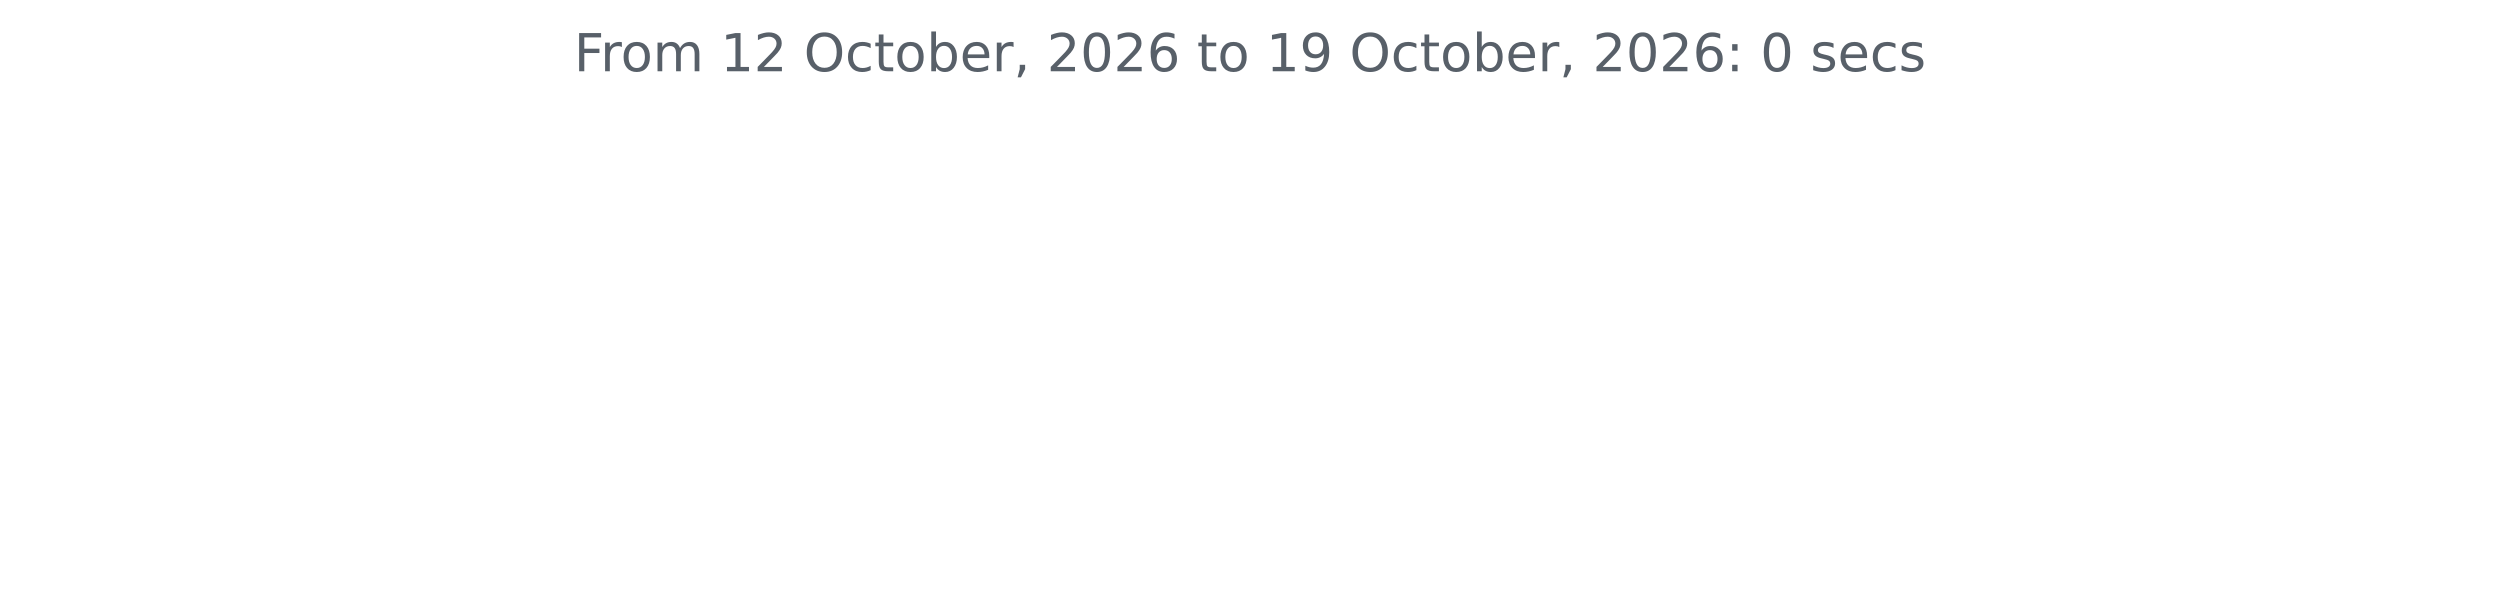
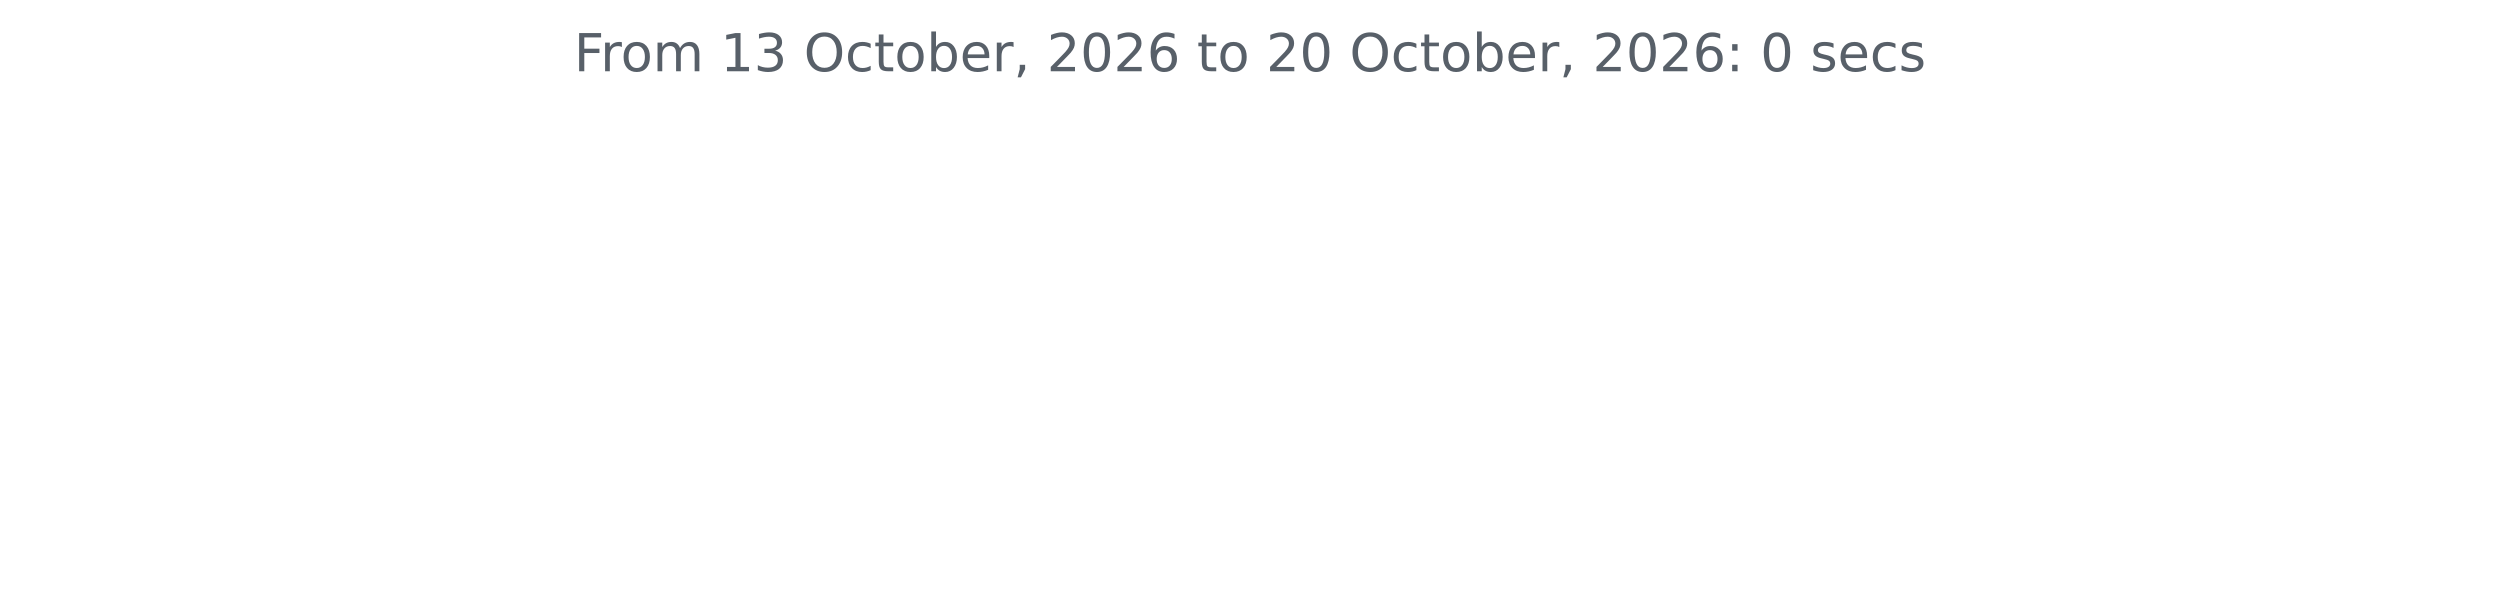
<svg xmlns="http://www.w3.org/2000/svg" xmlns:xlink="http://www.w3.org/1999/xlink" width="572.4pt" height="140.398pt" viewBox="0 0 572.4 140.398" version="1.1">
  <defs>
    <style type="text/css">*{stroke-linejoin: round; stroke-linecap: butt}</style>
  </defs>
  <g id="figure_1">
    <g id="patch_1">
      <path d="M 0 140.398  L 572.4 140.398  L 572.4 0  L 0 0  L 0 140.398  z " style="fill: none" />
    </g>
    <g id="axes_1">
      <g id="matplotlib.axis_1" />
      <g id="matplotlib.axis_2" />
      <g id="text_1">
        <g style="fill: #586069" transform="translate(131.4206 16.31812) scale(0.12 -0.12)">
          <defs>
            <path id="DejaVuSans-46" d="M 628 4666  L 3309 4666  L 3309 4134  L 1259 4134  L 1259 2759  L 3109 2759  L 3109 2228  L 1259 2228  L 1259 0  L 628 0  L 628 4666  z " transform="scale(0.015625)" />
            <path id="DejaVuSans-72" d="M 2631 2963  Q 2534 3019 2420 3045  Q 2306 3072 2169 3072  Q 1681 3072 1420 2755  Q 1159 2438 1159 1844  L 1159 0  L 581 0  L 581 3500  L 1159 3500  L 1159 2956  Q 1341 3275 1631 3429  Q 1922 3584 2338 3584  Q 2397 3584 2469 3576  Q 2541 3569 2628 3553  L 2631 2963  z " transform="scale(0.015625)" />
            <path id="DejaVuSans-6f" d="M 1959 3097  Q 1497 3097 1228 2736  Q 959 2375 959 1747  Q 959 1119 1226 758  Q 1494 397 1959 397  Q 2419 397 2687 759  Q 2956 1122 2956 1747  Q 2956 2369 2687 2733  Q 2419 3097 1959 3097  z M 1959 3584  Q 2709 3584 3137 3096  Q 3566 2609 3566 1747  Q 3566 888 3137 398  Q 2709 -91 1959 -91  Q 1206 -91 779 398  Q 353 888 353 1747  Q 353 2609 779 3096  Q 1206 3584 1959 3584  z " transform="scale(0.015625)" />
            <path id="DejaVuSans-6d" d="M 3328 2828  Q 3544 3216 3844 3400  Q 4144 3584 4550 3584  Q 5097 3584 5394 3201  Q 5691 2819 5691 2113  L 5691 0  L 5113 0  L 5113 2094  Q 5113 2597 4934 2840  Q 4756 3084 4391 3084  Q 3944 3084 3684 2787  Q 3425 2491 3425 1978  L 3425 0  L 2847 0  L 2847 2094  Q 2847 2600 2669 2842  Q 2491 3084 2119 3084  Q 1678 3084 1418 2786  Q 1159 2488 1159 1978  L 1159 0  L 581 0  L 581 3500  L 1159 3500  L 1159 2956  Q 1356 3278 1631 3431  Q 1906 3584 2284 3584  Q 2666 3584 2933 3390  Q 3200 3197 3328 2828  z " transform="scale(0.015625)" />
            <path id="DejaVuSans-20" transform="scale(0.015625)" />
            <path id="DejaVuSans-31" d="M 794 531  L 1825 531  L 1825 4091  L 703 3866  L 703 4441  L 1819 4666  L 2450 4666  L 2450 531  L 3481 531  L 3481 0  L 794 0  L 794 531  z " transform="scale(0.015625)" />
-             <path id="DejaVuSans-32" d="M 1228 531  L 3431 531  L 3431 0  L 469 0  L 469 531  Q 828 903 1448 1529  Q 2069 2156 2228 2338  Q 2531 2678 2651 2914  Q 2772 3150 2772 3378  Q 2772 3750 2511 3984  Q 2250 4219 1831 4219  Q 1534 4219 1204 4116  Q 875 4013 500 3803  L 500 4441  Q 881 4594 1212 4672  Q 1544 4750 1819 4750  Q 2544 4750 2975 4387  Q 3406 4025 3406 3419  Q 3406 3131 3298 2873  Q 3191 2616 2906 2266  Q 2828 2175 2409 1742  Q 1991 1309 1228 531  z " transform="scale(0.015625)" />
+             <path id="DejaVuSans-33" d="M 2597 2516  Q 3050 2419 3304 2112  Q 3559 1806 3559 1356  Q 3559 666 3084 287  Q 2609 -91 1734 -91  Q 1441 -91 1130 -33  Q 819 25 488 141  L 488 750  Q 750 597 1062 519  Q 1375 441 1716 441  Q 2309 441 2620 675  Q 2931 909 2931 1356  Q 2931 1769 2642 2001  Q 2353 2234 1838 2234  L 1294 2234  L 1294 2753  L 1863 2753  Q 2328 2753 2575 2939  Q 2822 3125 2822 3475  Q 2822 3834 2567 4026  Q 2313 4219 1838 4219  Q 1578 4219 1281 4162  Q 984 4106 628 3988  L 628 4550  Q 988 4650 1302 4700  Q 1616 4750 1894 4750  Q 2613 4750 3031 4423  Q 3450 4097 3450 3541  Q 3450 3153 3228 2886  Q 3006 2619 2597 2516  z " transform="scale(0.015625)" />
            <path id="DejaVuSans-4f" d="M 2522 4238  Q 1834 4238 1429 3725  Q 1025 3213 1025 2328  Q 1025 1447 1429 934  Q 1834 422 2522 422  Q 3209 422 3611 934  Q 4013 1447 4013 2328  Q 4013 3213 3611 3725  Q 3209 4238 2522 4238  z M 2522 4750  Q 3503 4750 4090 4092  Q 4678 3434 4678 2328  Q 4678 1225 4090 567  Q 3503 -91 2522 -91  Q 1538 -91 948 565  Q 359 1222 359 2328  Q 359 3434 948 4092  Q 1538 4750 2522 4750  z " transform="scale(0.015625)" />
            <path id="DejaVuSans-63" d="M 3122 3366  L 3122 2828  Q 2878 2963 2633 3030  Q 2388 3097 2138 3097  Q 1578 3097 1268 2742  Q 959 2388 959 1747  Q 959 1106 1268 751  Q 1578 397 2138 397  Q 2388 397 2633 464  Q 2878 531 3122 666  L 3122 134  Q 2881 22 2623 -34  Q 2366 -91 2075 -91  Q 1284 -91 818 406  Q 353 903 353 1747  Q 353 2603 823 3093  Q 1294 3584 2113 3584  Q 2378 3584 2631 3529  Q 2884 3475 3122 3366  z " transform="scale(0.015625)" />
            <path id="DejaVuSans-74" d="M 1172 4494  L 1172 3500  L 2356 3500  L 2356 3053  L 1172 3053  L 1172 1153  Q 1172 725 1289 603  Q 1406 481 1766 481  L 2356 481  L 2356 0  L 1766 0  Q 1100 0 847 248  Q 594 497 594 1153  L 594 3053  L 172 3053  L 172 3500  L 594 3500  L 594 4494  L 1172 4494  z " transform="scale(0.015625)" />
            <path id="DejaVuSans-62" d="M 3116 1747  Q 3116 2381 2855 2742  Q 2594 3103 2138 3103  Q 1681 3103 1420 2742  Q 1159 2381 1159 1747  Q 1159 1113 1420 752  Q 1681 391 2138 391  Q 2594 391 2855 752  Q 3116 1113 3116 1747  z M 1159 2969  Q 1341 3281 1617 3432  Q 1894 3584 2278 3584  Q 2916 3584 3314 3078  Q 3713 2572 3713 1747  Q 3713 922 3314 415  Q 2916 -91 2278 -91  Q 1894 -91 1617 61  Q 1341 213 1159 525  L 1159 0  L 581 0  L 581 4863  L 1159 4863  L 1159 2969  z " transform="scale(0.015625)" />
            <path id="DejaVuSans-65" d="M 3597 1894  L 3597 1613  L 953 1613  Q 991 1019 1311 708  Q 1631 397 2203 397  Q 2534 397 2845 478  Q 3156 559 3463 722  L 3463 178  Q 3153 47 2828 -22  Q 2503 -91 2169 -91  Q 1331 -91 842 396  Q 353 884 353 1716  Q 353 2575 817 3079  Q 1281 3584 2069 3584  Q 2775 3584 3186 3129  Q 3597 2675 3597 1894  z M 3022 2063  Q 3016 2534 2758 2815  Q 2500 3097 2075 3097  Q 1594 3097 1305 2825  Q 1016 2553 972 2059  L 3022 2063  z " transform="scale(0.015625)" />
            <path id="DejaVuSans-2c" d="M 750 794  L 1409 794  L 1409 256  L 897 -744  L 494 -744  L 750 256  L 750 794  z " transform="scale(0.015625)" />
+             <path id="DejaVuSans-32" d="M 1228 531  L 3431 531  L 3431 0  L 469 0  L 469 531  Q 828 903 1448 1529  Q 2069 2156 2228 2338  Q 2531 2678 2651 2914  Q 2772 3150 2772 3378  Q 2772 3750 2511 3984  Q 2250 4219 1831 4219  Q 1534 4219 1204 4116  Q 875 4013 500 3803  L 500 4441  Q 881 4594 1212 4672  Q 1544 4750 1819 4750  Q 2544 4750 2975 4387  Q 3406 4025 3406 3419  Q 3406 3131 3298 2873  Q 3191 2616 2906 2266  Q 2828 2175 2409 1742  Q 1991 1309 1228 531  z " transform="scale(0.015625)" />
            <path id="DejaVuSans-30" d="M 2034 4250  Q 1547 4250 1301 3770  Q 1056 3291 1056 2328  Q 1056 1369 1301 889  Q 1547 409 2034 409  Q 2525 409 2770 889  Q 3016 1369 3016 2328  Q 3016 3291 2770 3770  Q 2525 4250 2034 4250  z M 2034 4750  Q 2819 4750 3233 4129  Q 3647 3509 3647 2328  Q 3647 1150 3233 529  Q 2819 -91 2034 -91  Q 1250 -91 836 529  Q 422 1150 422 2328  Q 422 3509 836 4129  Q 1250 4750 2034 4750  z " transform="scale(0.015625)" />
            <path id="DejaVuSans-36" d="M 2113 2584  Q 1688 2584 1439 2293  Q 1191 2003 1191 1497  Q 1191 994 1439 701  Q 1688 409 2113 409  Q 2538 409 2786 701  Q 3034 994 3034 1497  Q 3034 2003 2786 2293  Q 2538 2584 2113 2584  z M 3366 4563  L 3366 3988  Q 3128 4100 2886 4159  Q 2644 4219 2406 4219  Q 1781 4219 1451 3797  Q 1122 3375 1075 2522  Q 1259 2794 1537 2939  Q 1816 3084 2150 3084  Q 2853 3084 3261 2657  Q 3669 2231 3669 1497  Q 3669 778 3244 343  Q 2819 -91 2113 -91  Q 1303 -91 875 529  Q 447 1150 447 2328  Q 447 3434 972 4092  Q 1497 4750 2381 4750  Q 2619 4750 2861 4703  Q 3103 4656 3366 4563  z " transform="scale(0.015625)" />
-             <path id="DejaVuSans-39" d="M 703 97  L 703 672  Q 941 559 1184 500  Q 1428 441 1663 441  Q 2288 441 2617 861  Q 2947 1281 2994 2138  Q 2813 1869 2534 1725  Q 2256 1581 1919 1581  Q 1219 1581 811 2004  Q 403 2428 403 3163  Q 403 3881 828 4315  Q 1253 4750 1959 4750  Q 2769 4750 3195 4129  Q 3622 3509 3622 2328  Q 3622 1225 3098 567  Q 2575 -91 1691 -91  Q 1453 -91 1209 -44  Q 966 3 703 97  z M 1959 2075  Q 2384 2075 2632 2365  Q 2881 2656 2881 3163  Q 2881 3666 2632 3958  Q 2384 4250 1959 4250  Q 1534 4250 1286 3958  Q 1038 3666 1038 3163  Q 1038 2656 1286 2365  Q 1534 2075 1959 2075  z " transform="scale(0.015625)" />
            <path id="DejaVuSans-3a" d="M 750 794  L 1409 794  L 1409 0  L 750 0  L 750 794  z M 750 3309  L 1409 3309  L 1409 2516  L 750 2516  L 750 3309  z " transform="scale(0.015625)" />
            <path id="DejaVuSans-73" d="M 2834 3397  L 2834 2853  Q 2591 2978 2328 3040  Q 2066 3103 1784 3103  Q 1356 3103 1142 2972  Q 928 2841 928 2578  Q 928 2378 1081 2264  Q 1234 2150 1697 2047  L 1894 2003  Q 2506 1872 2764 1633  Q 3022 1394 3022 966  Q 3022 478 2636 193  Q 2250 -91 1575 -91  Q 1294 -91 989 -36  Q 684 19 347 128  L 347 722  Q 666 556 975 473  Q 1284 391 1588 391  Q 1994 391 2212 530  Q 2431 669 2431 922  Q 2431 1156 2273 1281  Q 2116 1406 1581 1522  L 1381 1569  Q 847 1681 609 1914  Q 372 2147 372 2553  Q 372 3047 722 3315  Q 1072 3584 1716 3584  Q 2034 3584 2315 3537  Q 2597 3491 2834 3397  z " transform="scale(0.015625)" />
          </defs>
          <use xlink:href="#DejaVuSans-46" />
          <use xlink:href="#DejaVuSans-72" x="50.27" />
          <use xlink:href="#DejaVuSans-6f" x="89.133" />
          <use xlink:href="#DejaVuSans-6d" x="150.314" />
          <use xlink:href="#DejaVuSans-20" x="247.727" />
          <use xlink:href="#DejaVuSans-31" x="279.514" />
-           <use xlink:href="#DejaVuSans-32" x="343.137" />
+           <use xlink:href="#DejaVuSans-33" x="343.137" />
          <use xlink:href="#DejaVuSans-20" x="406.76" />
          <use xlink:href="#DejaVuSans-4f" x="438.547" />
          <use xlink:href="#DejaVuSans-63" x="517.258" />
          <use xlink:href="#DejaVuSans-74" x="572.238" />
          <use xlink:href="#DejaVuSans-6f" x="611.447" />
          <use xlink:href="#DejaVuSans-62" x="672.629" />
          <use xlink:href="#DejaVuSans-65" x="736.105" />
          <use xlink:href="#DejaVuSans-72" x="797.629" />
          <use xlink:href="#DejaVuSans-2c" x="838.742" />
          <use xlink:href="#DejaVuSans-20" x="870.529" />
          <use xlink:href="#DejaVuSans-32" x="902.316" />
          <use xlink:href="#DejaVuSans-30" x="965.939" />
          <use xlink:href="#DejaVuSans-32" x="1029.562" />
          <use xlink:href="#DejaVuSans-36" x="1093.186" />
          <use xlink:href="#DejaVuSans-20" x="1156.809" />
          <use xlink:href="#DejaVuSans-74" x="1188.596" />
          <use xlink:href="#DejaVuSans-6f" x="1227.805" />
          <use xlink:href="#DejaVuSans-20" x="1288.986" />
-           <use xlink:href="#DejaVuSans-31" x="1320.773" />
-           <use xlink:href="#DejaVuSans-39" x="1384.396" />
+           <use xlink:href="#DejaVuSans-32" x="1320.773" />
+           <use xlink:href="#DejaVuSans-30" x="1384.396" />
          <use xlink:href="#DejaVuSans-20" x="1448.02" />
          <use xlink:href="#DejaVuSans-4f" x="1479.807" />
          <use xlink:href="#DejaVuSans-63" x="1558.518" />
          <use xlink:href="#DejaVuSans-74" x="1613.498" />
          <use xlink:href="#DejaVuSans-6f" x="1652.707" />
          <use xlink:href="#DejaVuSans-62" x="1713.889" />
          <use xlink:href="#DejaVuSans-65" x="1777.365" />
          <use xlink:href="#DejaVuSans-72" x="1838.889" />
          <use xlink:href="#DejaVuSans-2c" x="1880.002" />
          <use xlink:href="#DejaVuSans-20" x="1911.789" />
          <use xlink:href="#DejaVuSans-32" x="1943.576" />
          <use xlink:href="#DejaVuSans-30" x="2007.199" />
          <use xlink:href="#DejaVuSans-32" x="2070.822" />
          <use xlink:href="#DejaVuSans-36" x="2134.445" />
          <use xlink:href="#DejaVuSans-3a" x="2198.068" />
          <use xlink:href="#DejaVuSans-20" x="2231.76" />
          <use xlink:href="#DejaVuSans-30" x="2263.547" />
          <use xlink:href="#DejaVuSans-20" x="2327.17" />
          <use xlink:href="#DejaVuSans-73" x="2358.957" />
          <use xlink:href="#DejaVuSans-65" x="2411.057" />
          <use xlink:href="#DejaVuSans-63" x="2472.58" />
          <use xlink:href="#DejaVuSans-73" x="2527.561" />
        </g>
      </g>
    </g>
  </g>
</svg>
